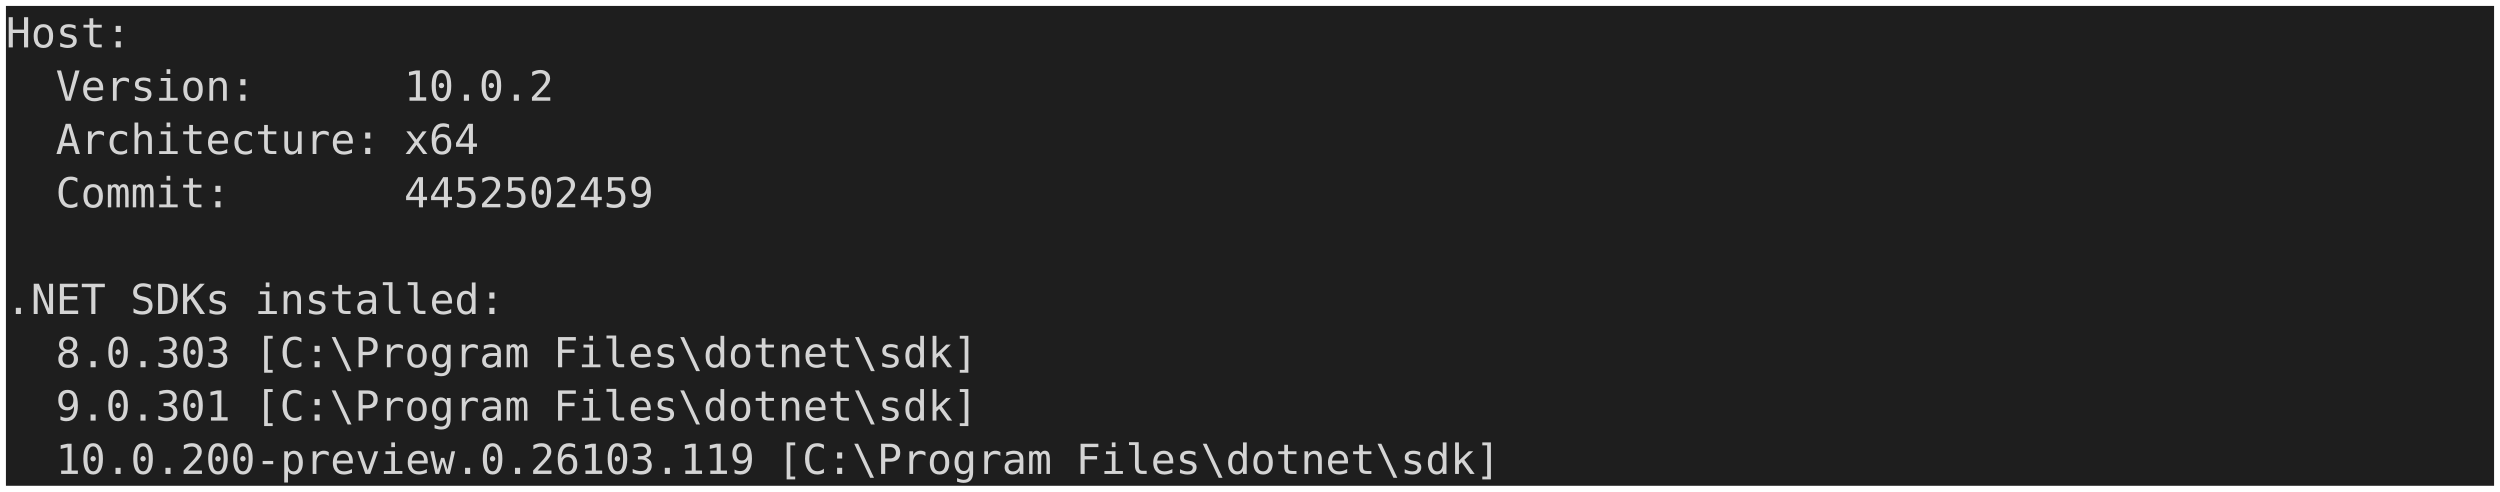
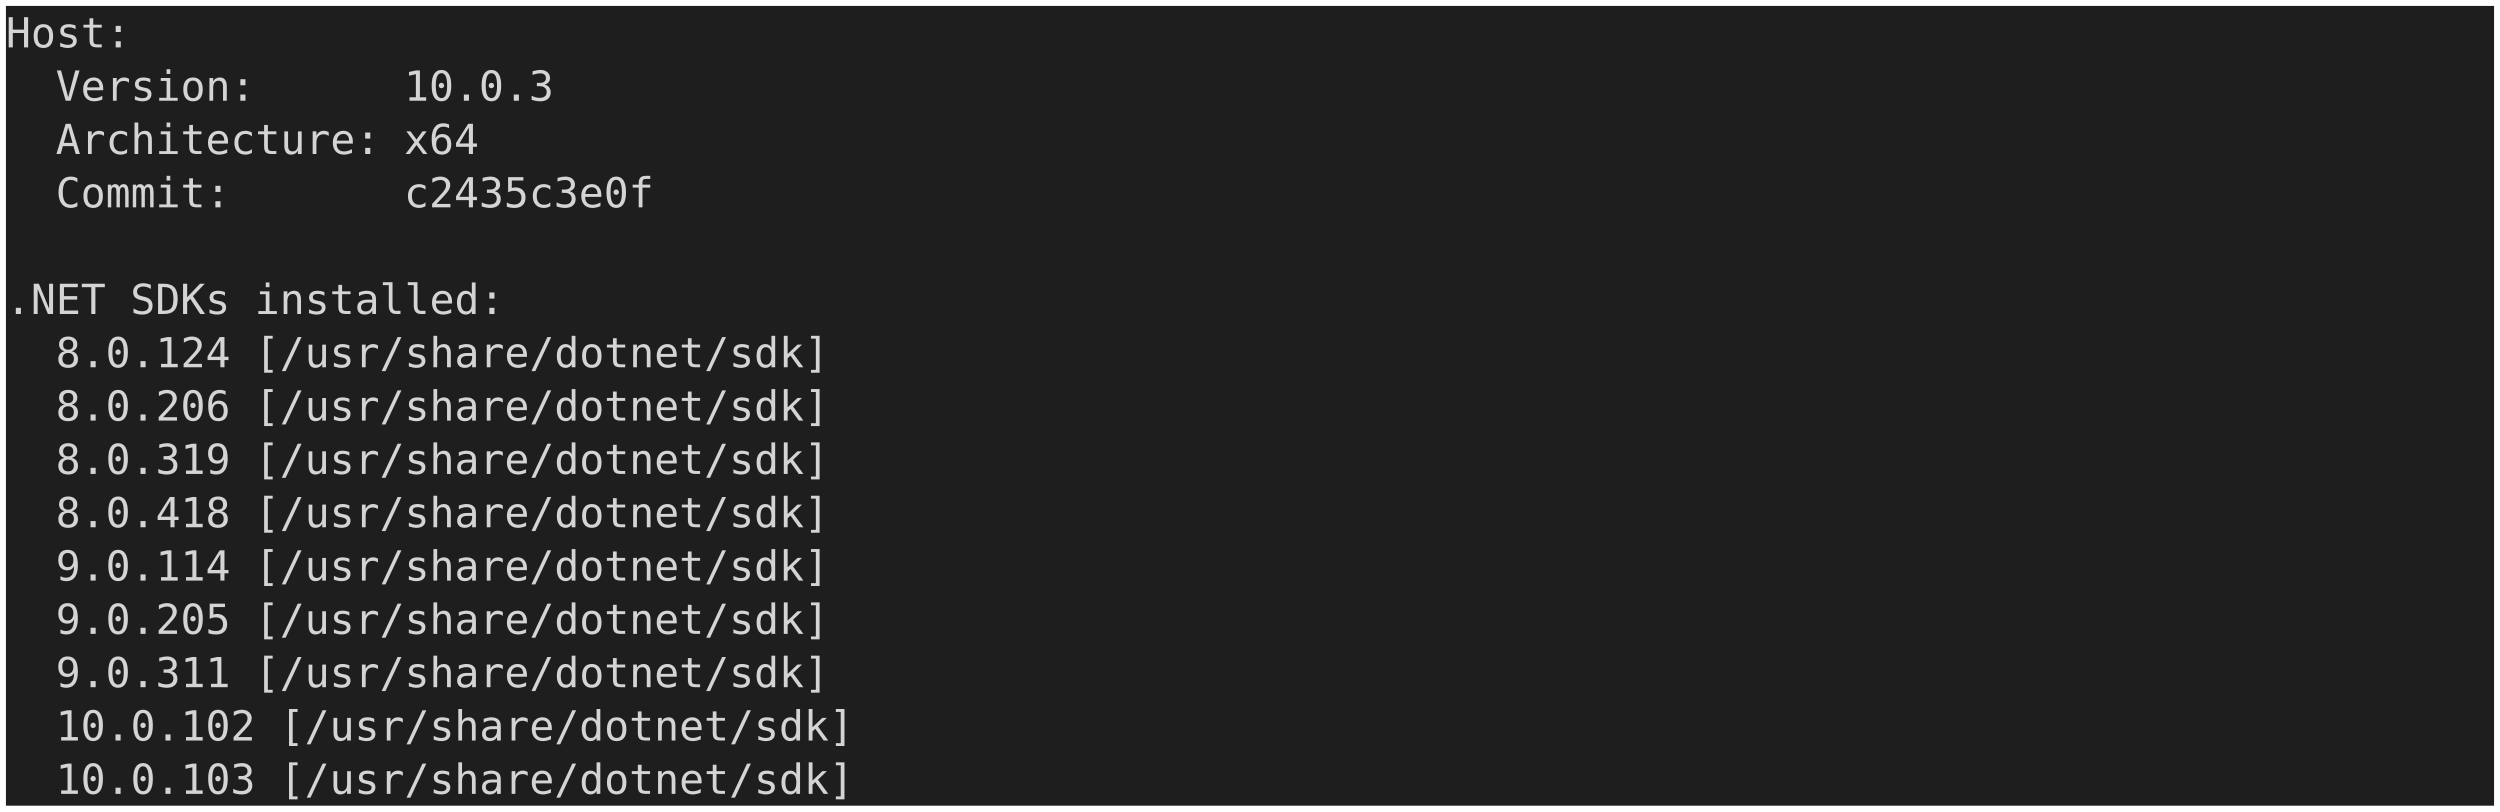
- <svg xmlns="http://www.w3.org/2000/svg" viewBox="0 0 844 166" role="img" aria-label="console2svg output">
+ <svg xmlns="http://www.w3.org/2000/svg" viewBox="0 0 844 274" role="img" aria-label="console2svg output">
  <style>.crt{font-family:ui-monospace,"Cascadia Mono","Segoe UI Mono","SFMono-Regular",Menlo,monospace;font-size:14px;}text{dominant-baseline:alphabetic;}.bg{shape-rendering:crispEdges;}</style>
  <g transform="translate(2 2)">
-     <rect width="840" height="162" fill="#1e1e1e" />
+     <rect width="840" height="270" fill="#1e1e1e" />
    <text class="crt" x="0" y="14" fill="#d4d4d4" textLength="42" lengthAdjust="spacingAndGlyphs">Host:</text>
    <text class="crt" x="16.8" y="32" fill="#d4d4d4" textLength="67.2" lengthAdjust="spacingAndGlyphs">Version:</text>
-     <text class="crt" x="134.4" y="32" fill="#d4d4d4" textLength="50.4" lengthAdjust="spacingAndGlyphs">10.0.2</text>
+     <text class="crt" x="134.4" y="32" fill="#d4d4d4" textLength="50.4" lengthAdjust="spacingAndGlyphs">10.0.3</text>
    <text class="crt" x="16.8" y="50" fill="#d4d4d4" textLength="109.2" lengthAdjust="spacingAndGlyphs">Architecture:</text>
    <text class="crt" x="134.4" y="50" fill="#d4d4d4" textLength="25.2" lengthAdjust="spacingAndGlyphs">x64</text>
    <text class="crt" x="16.8" y="68" fill="#d4d4d4" textLength="58.8" lengthAdjust="spacingAndGlyphs">Commit:</text>
-     <text class="crt" x="134.4" y="68" fill="#d4d4d4" textLength="84" lengthAdjust="spacingAndGlyphs">4452502459</text>
+     <text class="crt" x="134.4" y="68" fill="#d4d4d4" textLength="84" lengthAdjust="spacingAndGlyphs">c2435c3e0f</text>
    <text class="crt" x="0" y="104" fill="#d4d4d4" textLength="33.6" lengthAdjust="spacingAndGlyphs">.NET</text>
    <text class="crt" x="42" y="104" fill="#d4d4d4" textLength="33.6" lengthAdjust="spacingAndGlyphs">SDKs</text>
    <text class="crt" x="84" y="104" fill="#d4d4d4" textLength="84" lengthAdjust="spacingAndGlyphs">installed:</text>
-     <text class="crt" x="16.8" y="122" fill="#d4d4d4" textLength="58.8" lengthAdjust="spacingAndGlyphs">8.0.303</text>
-     <text class="crt" x="84" y="122" fill="#d4d4d4" textLength="92.4" lengthAdjust="spacingAndGlyphs">[C:\Program</text>
-     <text class="crt" x="184.8" y="122" fill="#d4d4d4" textLength="142.8" lengthAdjust="spacingAndGlyphs">Files\dotnet\sdk]</text>
-     <text class="crt" x="16.8" y="140" fill="#d4d4d4" textLength="58.8" lengthAdjust="spacingAndGlyphs">9.0.301</text>
-     <text class="crt" x="84" y="140" fill="#d4d4d4" textLength="92.4" lengthAdjust="spacingAndGlyphs">[C:\Program</text>
-     <text class="crt" x="184.8" y="140" fill="#d4d4d4" textLength="142.8" lengthAdjust="spacingAndGlyphs">Files\dotnet\sdk]</text>
-     <text class="crt" x="16.8" y="158" fill="#d4d4d4" textLength="235.2" lengthAdjust="spacingAndGlyphs">10.0.200-preview.0.26103.119</text>
-     <text class="crt" x="260.4" y="158" fill="#d4d4d4" textLength="92.4" lengthAdjust="spacingAndGlyphs">[C:\Program</text>
-     <text class="crt" x="361.2" y="158" fill="#d4d4d4" textLength="142.8" lengthAdjust="spacingAndGlyphs">Files\dotnet\sdk]</text>
+     <text class="crt" x="16.8" y="122" fill="#d4d4d4" textLength="58.8" lengthAdjust="spacingAndGlyphs">8.0.124</text>
+     <text class="crt" x="84" y="122" fill="#d4d4d4" textLength="193.2" lengthAdjust="spacingAndGlyphs">[/usr/share/dotnet/sdk]</text>
+     <text class="crt" x="16.8" y="140" fill="#d4d4d4" textLength="58.8" lengthAdjust="spacingAndGlyphs">8.0.206</text>
+     <text class="crt" x="84" y="140" fill="#d4d4d4" textLength="193.2" lengthAdjust="spacingAndGlyphs">[/usr/share/dotnet/sdk]</text>
+     <text class="crt" x="16.8" y="158" fill="#d4d4d4" textLength="58.8" lengthAdjust="spacingAndGlyphs">8.0.319</text>
+     <text class="crt" x="84" y="158" fill="#d4d4d4" textLength="193.2" lengthAdjust="spacingAndGlyphs">[/usr/share/dotnet/sdk]</text>
+     <text class="crt" x="16.8" y="176" fill="#d4d4d4" textLength="58.8" lengthAdjust="spacingAndGlyphs">8.0.418</text>
+     <text class="crt" x="84" y="176" fill="#d4d4d4" textLength="193.2" lengthAdjust="spacingAndGlyphs">[/usr/share/dotnet/sdk]</text>
+     <text class="crt" x="16.8" y="194" fill="#d4d4d4" textLength="58.8" lengthAdjust="spacingAndGlyphs">9.0.114</text>
+     <text class="crt" x="84" y="194" fill="#d4d4d4" textLength="193.2" lengthAdjust="spacingAndGlyphs">[/usr/share/dotnet/sdk]</text>
+     <text class="crt" x="16.8" y="212" fill="#d4d4d4" textLength="58.8" lengthAdjust="spacingAndGlyphs">9.0.205</text>
+     <text class="crt" x="84" y="212" fill="#d4d4d4" textLength="193.2" lengthAdjust="spacingAndGlyphs">[/usr/share/dotnet/sdk]</text>
+     <text class="crt" x="16.8" y="230" fill="#d4d4d4" textLength="58.8" lengthAdjust="spacingAndGlyphs">9.0.311</text>
+     <text class="crt" x="84" y="230" fill="#d4d4d4" textLength="193.2" lengthAdjust="spacingAndGlyphs">[/usr/share/dotnet/sdk]</text>
+     <text class="crt" x="16.8" y="248" fill="#d4d4d4" textLength="67.2" lengthAdjust="spacingAndGlyphs">10.0.102</text>
+     <text class="crt" x="92.4" y="248" fill="#d4d4d4" textLength="193.2" lengthAdjust="spacingAndGlyphs">[/usr/share/dotnet/sdk]</text>
+     <text class="crt" x="16.8" y="266" fill="#d4d4d4" textLength="67.2" lengthAdjust="spacingAndGlyphs">10.0.103</text>
+     <text class="crt" x="92.4" y="266" fill="#d4d4d4" textLength="193.2" lengthAdjust="spacingAndGlyphs">[/usr/share/dotnet/sdk]</text>
  </g>
</svg>
